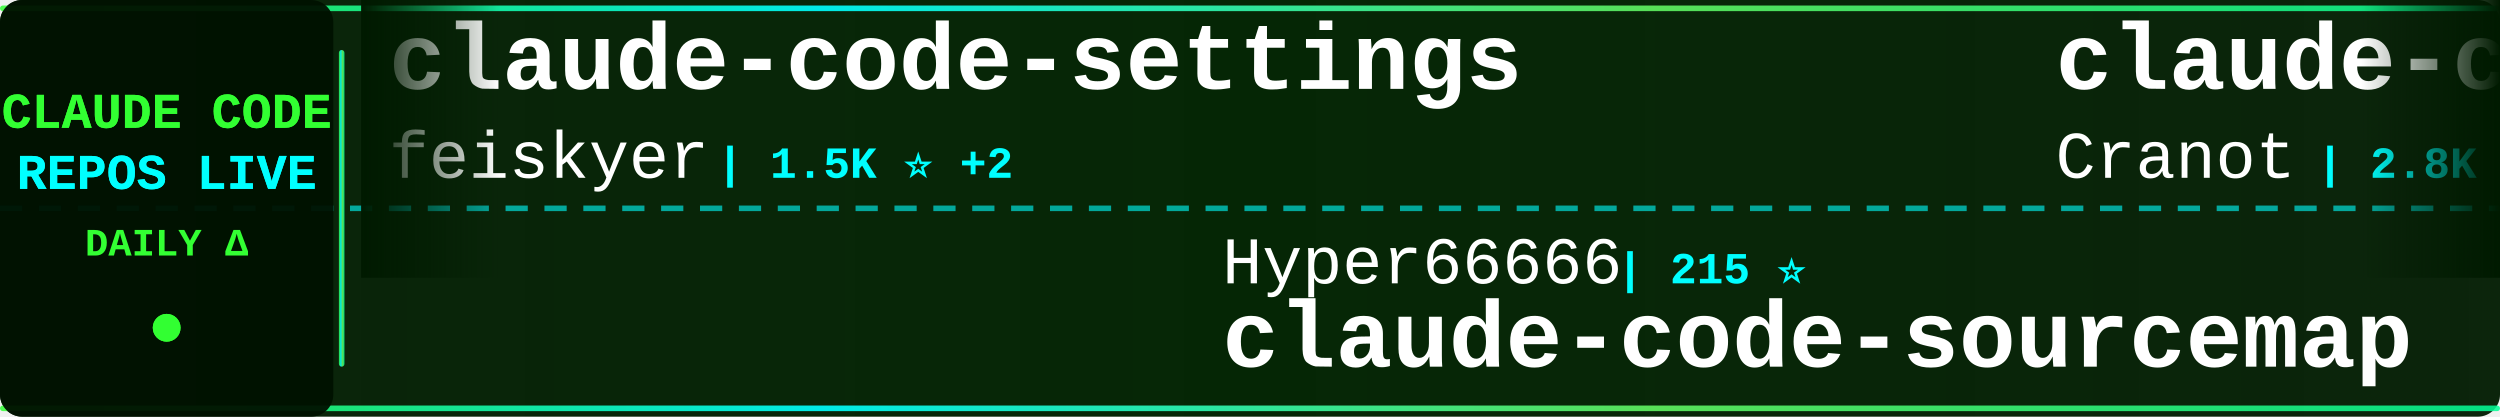
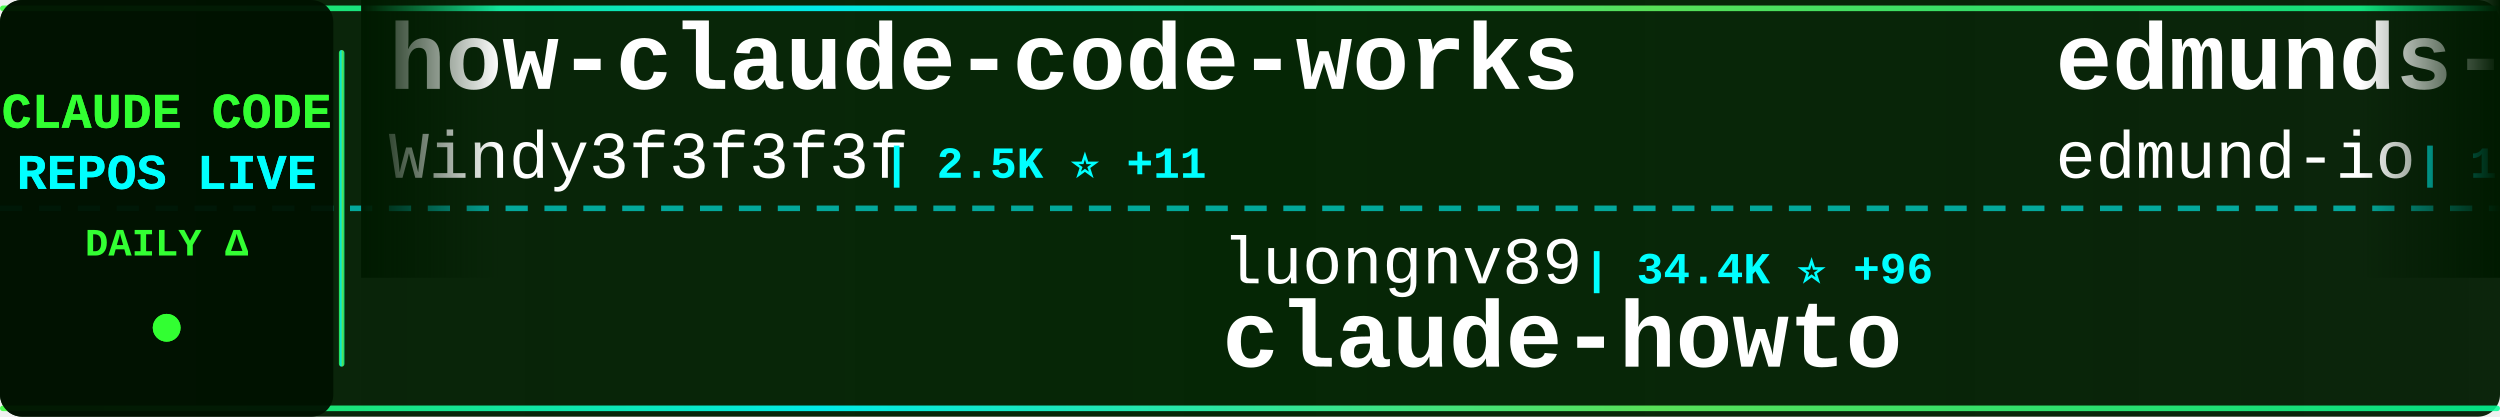
<svg xmlns="http://www.w3.org/2000/svg" width="900" height="150">
  <defs>
    <linearGradient id="tickerBg" x1="0%" y1="0%" x2="100%" y2="0%">
      <stop offset="0%" style="stop-color:#001a00;stop-opacity:0.95" />
      <stop offset="50%" style="stop-color:#002200;stop-opacity:0.98" />
      <stop offset="100%" style="stop-color:#001a00;stop-opacity:0.95" />
    </linearGradient>
    <linearGradient id="borderGrad" x1="0%" y1="0%" x2="100%" y2="0%">
      <stop offset="0%" style="stop-color:#33ff33;stop-opacity:0.85">
        <animate attributeName="stop-opacity" values="0.85;1;0.85" dur="2s" repeatCount="indefinite" />
      </stop>
      <stop offset="33%" style="stop-color:#00ffff;stop-opacity:0.9">
        <animate attributeName="stop-opacity" values="0.9;1;0.9" dur="2.2s" repeatCount="indefinite" />
      </stop>
      <stop offset="66%" style="stop-color:#66ff66;stop-opacity:0.85">
        <animate attributeName="stop-opacity" values="0.85;1;0.85" dur="1.8s" repeatCount="indefinite" />
      </stop>
      <stop offset="100%" style="stop-color:#00ff99;stop-opacity:0.85">
        <animate attributeName="stop-opacity" values="0.85;1;0.85" dur="2s" repeatCount="indefinite" />
      </stop>
    </linearGradient>
    <filter id="textGlow">
      <feGaussianBlur stdDeviation="0.1" result="coloredBlur" />
      <feMerge>
        <feMergeNode in="coloredBlur" />
        <feMergeNode in="SourceGraphic" />
      </feMerge>
    </filter>
    <filter id="metricGlow">
      <feGaussianBlur stdDeviation="0.2" result="coloredBlur" />
      <feMerge>
        <feMergeNode in="coloredBlur" />
        <feMergeNode in="SourceGraphic" />
      </feMerge>
    </filter>
    <linearGradient id="leftFade" x1="0%" y1="0%" x2="100%" y2="0%">
      <stop offset="0%" style="stop-color:#001a00;stop-opacity:1" />
      <stop offset="100%" style="stop-color:#001a00;stop-opacity:0" />
    </linearGradient>
    <linearGradient id="rightFade" x1="0%" y1="0%" x2="100%" y2="0%">
      <stop offset="0%" style="stop-color:#001a00;stop-opacity:0" />
      <stop offset="100%" style="stop-color:#001a00;stop-opacity:1" />
    </linearGradient>
  </defs>
  <rect width="900" height="150" fill="url(#tickerBg)" rx="8" />
  <rect x="0" y="2" width="900" height="2" fill="url(#borderGrad)" rx="1" />
  <rect x="0" y="146" width="900" height="2" fill="url(#borderGrad)" rx="1" />
  <line x1="0" y1="75" x2="900" y2="75" stroke="#00ffff" stroke-width="2" stroke-dasharray="8 6" opacity="0.6" />
  <rect x="0" y="0" width="120" height="150" fill="#001100" opacity="0.95" rx="8" />
  <text x="60" y="46" font-family="'Courier New', monospace" font-size="18" font-weight="bold" fill="#33ff33" text-anchor="middle" filter="url(#textGlow)">
    CLAUDE CODE
  </text>
  <text x="60" y="68" font-family="'Courier New', monospace" font-size="18" font-weight="bold" fill="#00ffff" text-anchor="middle" filter="url(#textGlow)">
    REPOS LIVE
  </text>
  <text x="60" y="92" font-family="'Courier New', monospace" font-size="14" font-weight="bold" fill="#33ff33" text-anchor="middle">
    DAILY Δ
  </text>
  <circle cx="60" cy="118" r="5" fill="#33ff33" filter="url(#metricGlow)">
    <animate attributeName="r" values="4;6;4" dur="1.5s" repeatCount="indefinite" />
    <animate attributeName="opacity" values="0.6;1;0.6" dur="1.5s" repeatCount="indefinite" />
  </circle>
  <rect x="122" y="18" width="2" height="114" fill="url(#borderGrad)" rx="1" />
  <clipPath id="tickerClip">
    <rect x="130" y="0" width="770" height="150" />
  </clipPath>
  <g clip-path="url(#tickerClip)">
    <g id="tickerItems">
      <animateTransform attributeName="transform" attributeType="XML" type="translate" from="0 0" to="-3000 0" dur="54s" repeatCount="indefinite" />
      <g transform="translate(0, 0)">
-         <text x="140" y="32" font-family="'Courier New', monospace" font-size="34" font-weight="bold" fill="#ffffff">claude-code-settings</text>
-         <text x="140" y="64" font-family="'Courier New', monospace" font-size="24" font-weight="normal" fill="#ffffff" opacity="1.0">feiskyer</text>
-         <text x="258" y="64" font-family="'Courier New', monospace" font-size="16" font-weight="bold" fill="#00ffff"> | 1.5K ⭐ +2</text>
+         <text x="140" y="32" font-family="'Courier New', monospace" font-size="34" font-weight="bold" fill="#ffffff">how-claude-code-works</text>
+         <text x="140" y="64" font-family="'Courier New', monospace" font-size="24" font-weight="normal" fill="#ffffff" opacity="1.0">Windy3f3f3f3f</text>
+         <text x="318" y="64" font-family="'Courier New', monospace" font-size="16" font-weight="bold" fill="#00ffff"> | 2.5K ⭐ +11</text>
      </g>
      <g transform="translate(300, 0)">
-         <text x="140" y="102" font-family="'Courier New', monospace" font-size="24" font-weight="normal" fill="#ffffff" opacity="1.0">Hyper66666</text>
-         <text x="282" y="102" font-family="'Courier New', monospace" font-size="16" font-weight="bold" fill="#00ffff"> | 215 ⭐</text>
-         <text x="140" y="132" font-family="'Courier New', monospace" font-size="34" font-weight="bold" fill="#ffffff">claude-code-sourcemap</text>
+         <text x="140" y="102" font-family="'Courier New', monospace" font-size="24" font-weight="normal" fill="#ffffff" opacity="1.0">luongnv89</text>
+         <text x="270" y="102" font-family="'Courier New', monospace" font-size="16" font-weight="bold" fill="#00ffff"> | 34.4K ⭐ +96</text>
+         <text x="140" y="132" font-family="'Courier New', monospace" font-size="34" font-weight="bold" fill="#ffffff">claude-howto</text>
      </g>
      <g transform="translate(600, 0)">
-         <text x="140" y="32" font-family="'Courier New', monospace" font-size="34" font-weight="bold" fill="#ffffff">claude-code-guide</text>
-         <text x="140" y="64" font-family="'Courier New', monospace" font-size="24" font-weight="normal" fill="#ffffff" opacity="1.0">Cranot</text>
-         <text x="234" y="64" font-family="'Courier New', monospace" font-size="16" font-weight="bold" fill="#00ffff"> | 2.8K ⭐</text>
+         <text x="140" y="32" font-family="'Courier New', monospace" font-size="34" font-weight="bold" fill="#ffffff">edmunds-claude-code</text>
+         <text x="140" y="64" font-family="'Courier New', monospace" font-size="24" font-weight="normal" fill="#ffffff" opacity="1.0">edmund-io</text>
+         <text x="270" y="64" font-family="'Courier New', monospace" font-size="16" font-weight="bold" fill="#00ffff"> | 1.4K ⭐ +1</text>
      </g>
      <g transform="translate(900, 0)">
+         <text x="140" y="102" font-family="'Courier New', monospace" font-size="24" font-weight="normal" fill="#ffffff" opacity="1.0">disler</text>
+         <text x="234" y="102" font-family="'Courier New', monospace" font-size="16" font-weight="bold" fill="#00ffff"> | 1.3K ⭐ +13</text>
+         <text x="140" y="132" font-family="'Courier New', monospace" font-size="34" font-weight="bold" fill="#ffffff">pi-vs-claude-code</text>
+       </g>
+       <g transform="translate(1200, 0)">
+         <text x="140" y="32" font-family="'Courier New', monospace" font-size="34" font-weight="bold" fill="#ffffff">claude-coder</text>
+         <text x="140" y="64" font-family="'Courier New', monospace" font-size="24" font-weight="normal" fill="#ffffff" opacity="1.0">kodu-ai</text>
+         <text x="246" y="64" font-family="'Courier New', monospace" font-size="16" font-weight="bold" fill="#00ffff"> | 5.3K ⭐</text>
+       </g>
+       <g transform="translate(1500, 0)">
+         <text x="140" y="102" font-family="'Courier New', monospace" font-size="24" font-weight="normal" fill="#ffffff" opacity="1.0">1rgs</text>
+         <text x="210" y="102" font-family="'Courier New', monospace" font-size="16" font-weight="bold" fill="#00ffff"> | 3.6K ⭐ +2</text>
+         <text x="140" y="132" font-family="'Courier New', monospace" font-size="34" font-weight="bold" fill="#ffffff">claude-code-proxy</text>
+       </g>
+       <g transform="translate(1800, 0)">
+         <text x="140" y="32" font-family="'Courier New', monospace" font-size="34" font-weight="bold" fill="#ffffff">Claude-code</text>
+         <text x="140" y="64" font-family="'Courier New', monospace" font-size="24" font-weight="normal" fill="#ffffff" opacity="1.0">zstmfhy</text>
+         <text x="246" y="64" font-family="'Courier New', monospace" font-size="16" font-weight="bold" fill="#00ffff"> | 190 ⭐</text>
+       </g>
+       <g transform="translate(2100, 0)">
+         <text x="140" y="102" font-family="'Courier New', monospace" font-size="24" font-weight="normal" fill="#ffffff" opacity="1.0">Donchitos</text>
+         <text x="270" y="102" font-family="'Courier New', monospace" font-size="16" font-weight="bold" fill="#00ffff"> | 20.3K ⭐ +100</text>
+         <text x="140" y="132" font-family="'Courier New', monospace" font-size="34" font-weight="bold" fill="#ffffff">Claude-Code-Game-Studios</text>
+       </g>
+       <g transform="translate(2400, 0)">
+         <text x="140" y="32" font-family="'Courier New', monospace" font-size="34" font-weight="bold" fill="#ffffff">Claude-code</text>
+         <text x="140" y="64" font-family="'Courier New', monospace" font-size="24" font-weight="normal" fill="#ffffff" opacity="1.0">fazxes</text>
+         <text x="234" y="64" font-family="'Courier New', monospace" font-size="16" font-weight="bold" fill="#00ffff"> | 217 ⭐ +1</text>
+       </g>
+       <g transform="translate(2700, 0)">
        <text x="140" y="102" font-family="'Courier New', monospace" font-size="24" font-weight="normal" fill="#ffffff" opacity="1.0">andrew-kramer-inno</text>
        <text x="378" y="102" font-family="'Courier New', monospace" font-size="16" font-weight="bold" fill="#00ffff"> | 590 ⭐</text>
        <text x="140" y="132" font-family="'Courier New', monospace" font-size="34" font-weight="bold" fill="#ffffff">claude-code-source-build</text>
      </g>
-       <g transform="translate(1200, 0)">
+       <g transform="translate(3000, 0)">
        <text x="140" y="32" font-family="'Courier New', monospace" font-size="34" font-weight="bold" fill="#ffffff">how-claude-code-works</text>
        <text x="140" y="64" font-family="'Courier New', monospace" font-size="24" font-weight="normal" fill="#ffffff" opacity="1.0">Windy3f3f3f3f</text>
        <text x="318" y="64" font-family="'Courier New', monospace" font-size="16" font-weight="bold" fill="#00ffff"> | 2.5K ⭐ +11</text>
      </g>
-       <g transform="translate(1500, 0)">
-         <text x="140" y="102" font-family="'Courier New', monospace" font-size="24" font-weight="normal" fill="#ffffff" opacity="1.0">kodu-ai</text>
-         <text x="246" y="102" font-family="'Courier New', monospace" font-size="16" font-weight="bold" fill="#00ffff"> | 5.3K ⭐</text>
-         <text x="140" y="132" font-family="'Courier New', monospace" font-size="34" font-weight="bold" fill="#ffffff">claude-coder</text>
-       </g>
-       <g transform="translate(1800, 0)">
-         <text x="140" y="32" font-family="'Courier New', monospace" font-size="34" font-weight="bold" fill="#ffffff">claude-code-source</text>
-         <text x="140" y="64" font-family="'Courier New', monospace" font-size="24" font-weight="normal" fill="#ffffff" opacity="1.0">AprilNEA</text>
-         <text x="258" y="64" font-family="'Courier New', monospace" font-size="16" font-weight="bold" fill="#00ffff"> | 384 ⭐</text>
-       </g>
-       <g transform="translate(2100, 0)">
-         <text x="140" y="102" font-family="'Courier New', monospace" font-size="24" font-weight="normal" fill="#ffffff" opacity="1.0">disler</text>
-         <text x="234" y="102" font-family="'Courier New', monospace" font-size="16" font-weight="bold" fill="#00ffff"> | 3.7K ⭐ +3</text>
-         <text x="140" y="132" font-family="'Courier New', monospace" font-size="34" font-weight="bold" fill="#ffffff">claude-code-hooks-master...</text>
-       </g>
-       <g transform="translate(2400, 0)">
-         <text x="140" y="32" font-family="'Courier New', monospace" font-size="34" font-weight="bold" fill="#ffffff">claude-code-base-action</text>
-         <text x="140" y="64" font-family="'Courier New', monospace" font-size="24" font-weight="normal" fill="#ffffff" opacity="1.0">anthropics</text>
-         <text x="282" y="64" font-family="'Courier New', monospace" font-size="16" font-weight="bold" fill="#00ffff"> | 849 ⭐ +2</text>
-       </g>
-       <g transform="translate(2700, 0)">
-         <text x="140" y="102" font-family="'Courier New', monospace" font-size="24" font-weight="normal" fill="#ffffff" opacity="1.0">wanshuiyin</text>
-         <text x="282" y="102" font-family="'Courier New', monospace" font-size="16" font-weight="bold" fill="#00ffff"> | 10.9K ⭐ +93</text>
-         <text x="140" y="132" font-family="'Courier New', monospace" font-size="34" font-weight="bold" fill="#ffffff">Auto-claude-code-researc...</text>
-       </g>
-       <g transform="translate(3000, 0)">
-         <text x="140" y="32" font-family="'Courier New', monospace" font-size="34" font-weight="bold" fill="#ffffff">claude-code-settings</text>
-         <text x="140" y="64" font-family="'Courier New', monospace" font-size="24" font-weight="normal" fill="#ffffff" opacity="1.0">feiskyer</text>
-         <text x="258" y="64" font-family="'Courier New', monospace" font-size="16" font-weight="bold" fill="#00ffff"> | 1.5K ⭐ +2</text>
-       </g>
      <g transform="translate(3300, 0)">
-         <text x="140" y="102" font-family="'Courier New', monospace" font-size="24" font-weight="normal" fill="#ffffff" opacity="1.0">Hyper66666</text>
-         <text x="282" y="102" font-family="'Courier New', monospace" font-size="16" font-weight="bold" fill="#00ffff"> | 215 ⭐</text>
-         <text x="140" y="132" font-family="'Courier New', monospace" font-size="34" font-weight="bold" fill="#ffffff">claude-code-sourcemap</text>
+         <text x="140" y="102" font-family="'Courier New', monospace" font-size="24" font-weight="normal" fill="#ffffff" opacity="1.0">luongnv89</text>
+         <text x="270" y="102" font-family="'Courier New', monospace" font-size="16" font-weight="bold" fill="#00ffff"> | 34.4K ⭐ +96</text>
+         <text x="140" y="132" font-family="'Courier New', monospace" font-size="34" font-weight="bold" fill="#ffffff">claude-howto</text>
      </g>
      <g transform="translate(3600, 0)">
-         <text x="140" y="32" font-family="'Courier New', monospace" font-size="34" font-weight="bold" fill="#ffffff">claude-code-guide</text>
-         <text x="140" y="64" font-family="'Courier New', monospace" font-size="24" font-weight="normal" fill="#ffffff" opacity="1.0">Cranot</text>
-         <text x="234" y="64" font-family="'Courier New', monospace" font-size="16" font-weight="bold" fill="#00ffff"> | 2.8K ⭐</text>
+         <text x="140" y="32" font-family="'Courier New', monospace" font-size="34" font-weight="bold" fill="#ffffff">edmunds-claude-code</text>
+         <text x="140" y="64" font-family="'Courier New', monospace" font-size="24" font-weight="normal" fill="#ffffff" opacity="1.0">edmund-io</text>
+         <text x="270" y="64" font-family="'Courier New', monospace" font-size="16" font-weight="bold" fill="#00ffff"> | 1.4K ⭐ +1</text>
      </g>
      <g transform="translate(3900, 0)">
-         <text x="140" y="102" font-family="'Courier New', monospace" font-size="24" font-weight="normal" fill="#ffffff" opacity="1.0">andrew-kramer-inno</text>
-         <text x="378" y="102" font-family="'Courier New', monospace" font-size="16" font-weight="bold" fill="#00ffff"> | 590 ⭐</text>
-         <text x="140" y="132" font-family="'Courier New', monospace" font-size="34" font-weight="bold" fill="#ffffff">claude-code-source-build</text>
+         <text x="140" y="102" font-family="'Courier New', monospace" font-size="24" font-weight="normal" fill="#ffffff" opacity="1.0">disler</text>
+         <text x="234" y="102" font-family="'Courier New', monospace" font-size="16" font-weight="bold" fill="#00ffff"> | 1.3K ⭐ +13</text>
+         <text x="140" y="132" font-family="'Courier New', monospace" font-size="34" font-weight="bold" fill="#ffffff">pi-vs-claude-code</text>
      </g>
    </g>
  </g>
  <rect x="130" y="0" width="50" height="100" fill="url(#leftFade)" />
  <rect x="850" y="0" width="50" height="100" fill="url(#rightFade)" />
</svg>
